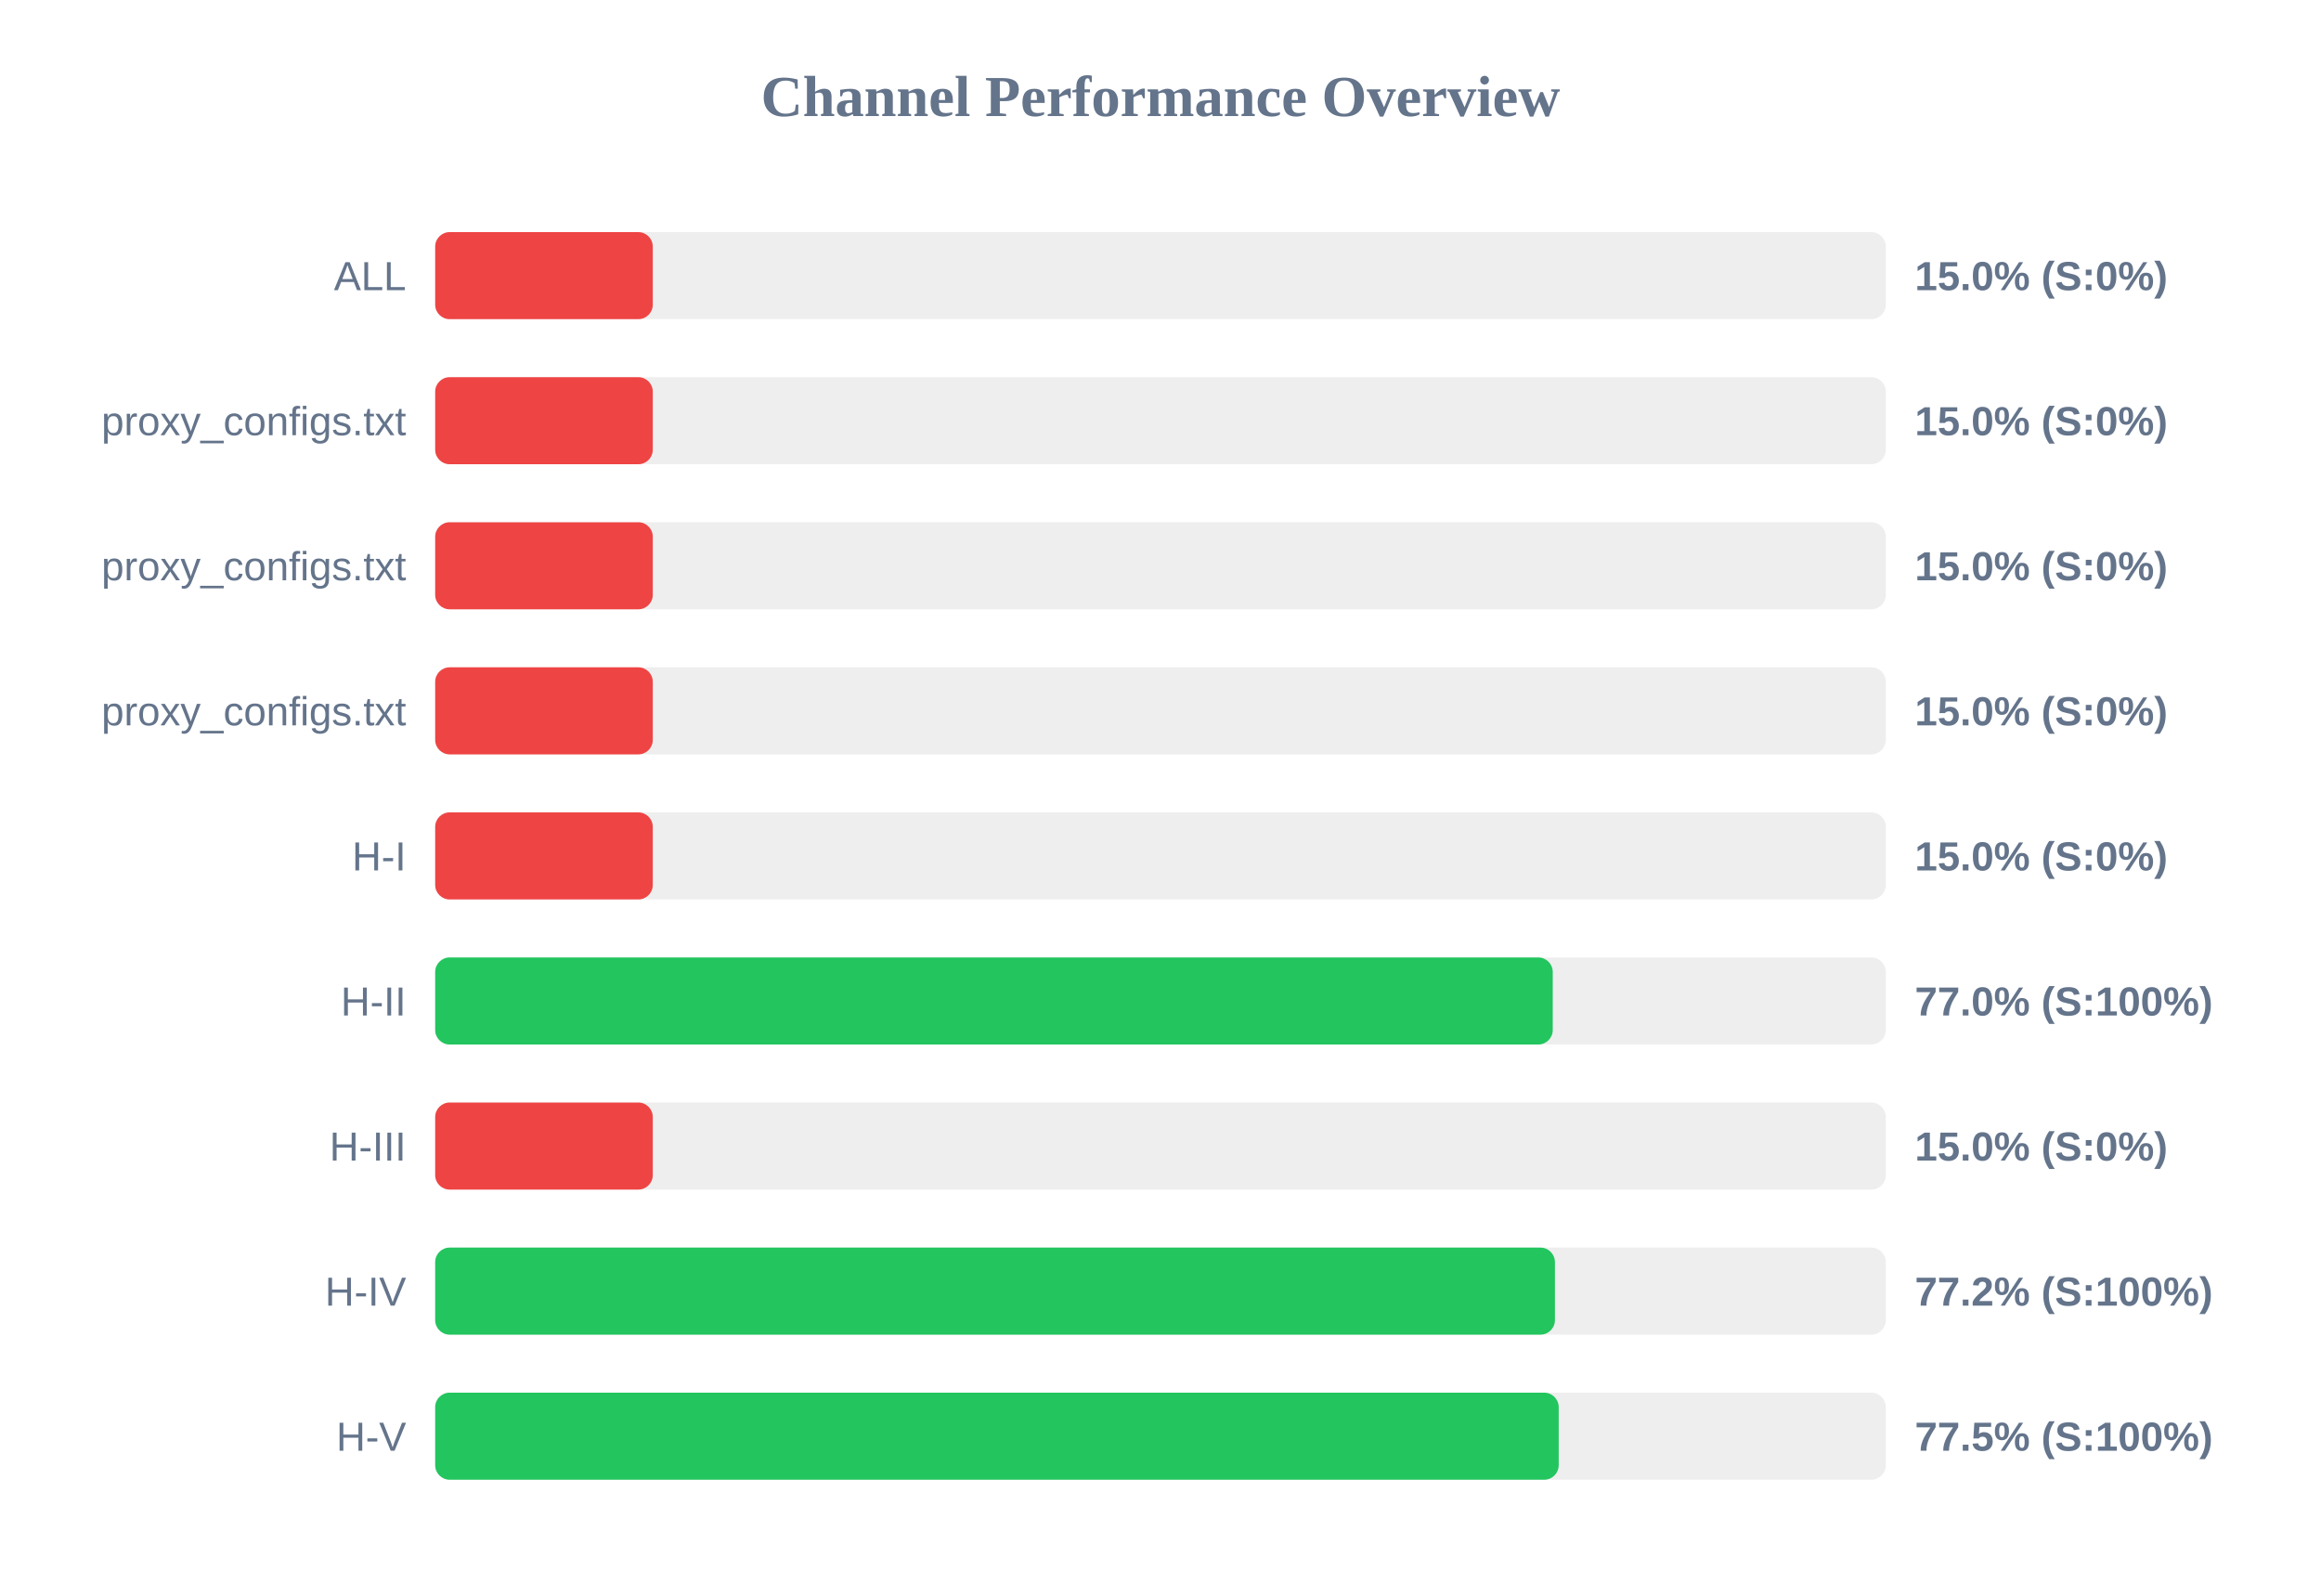
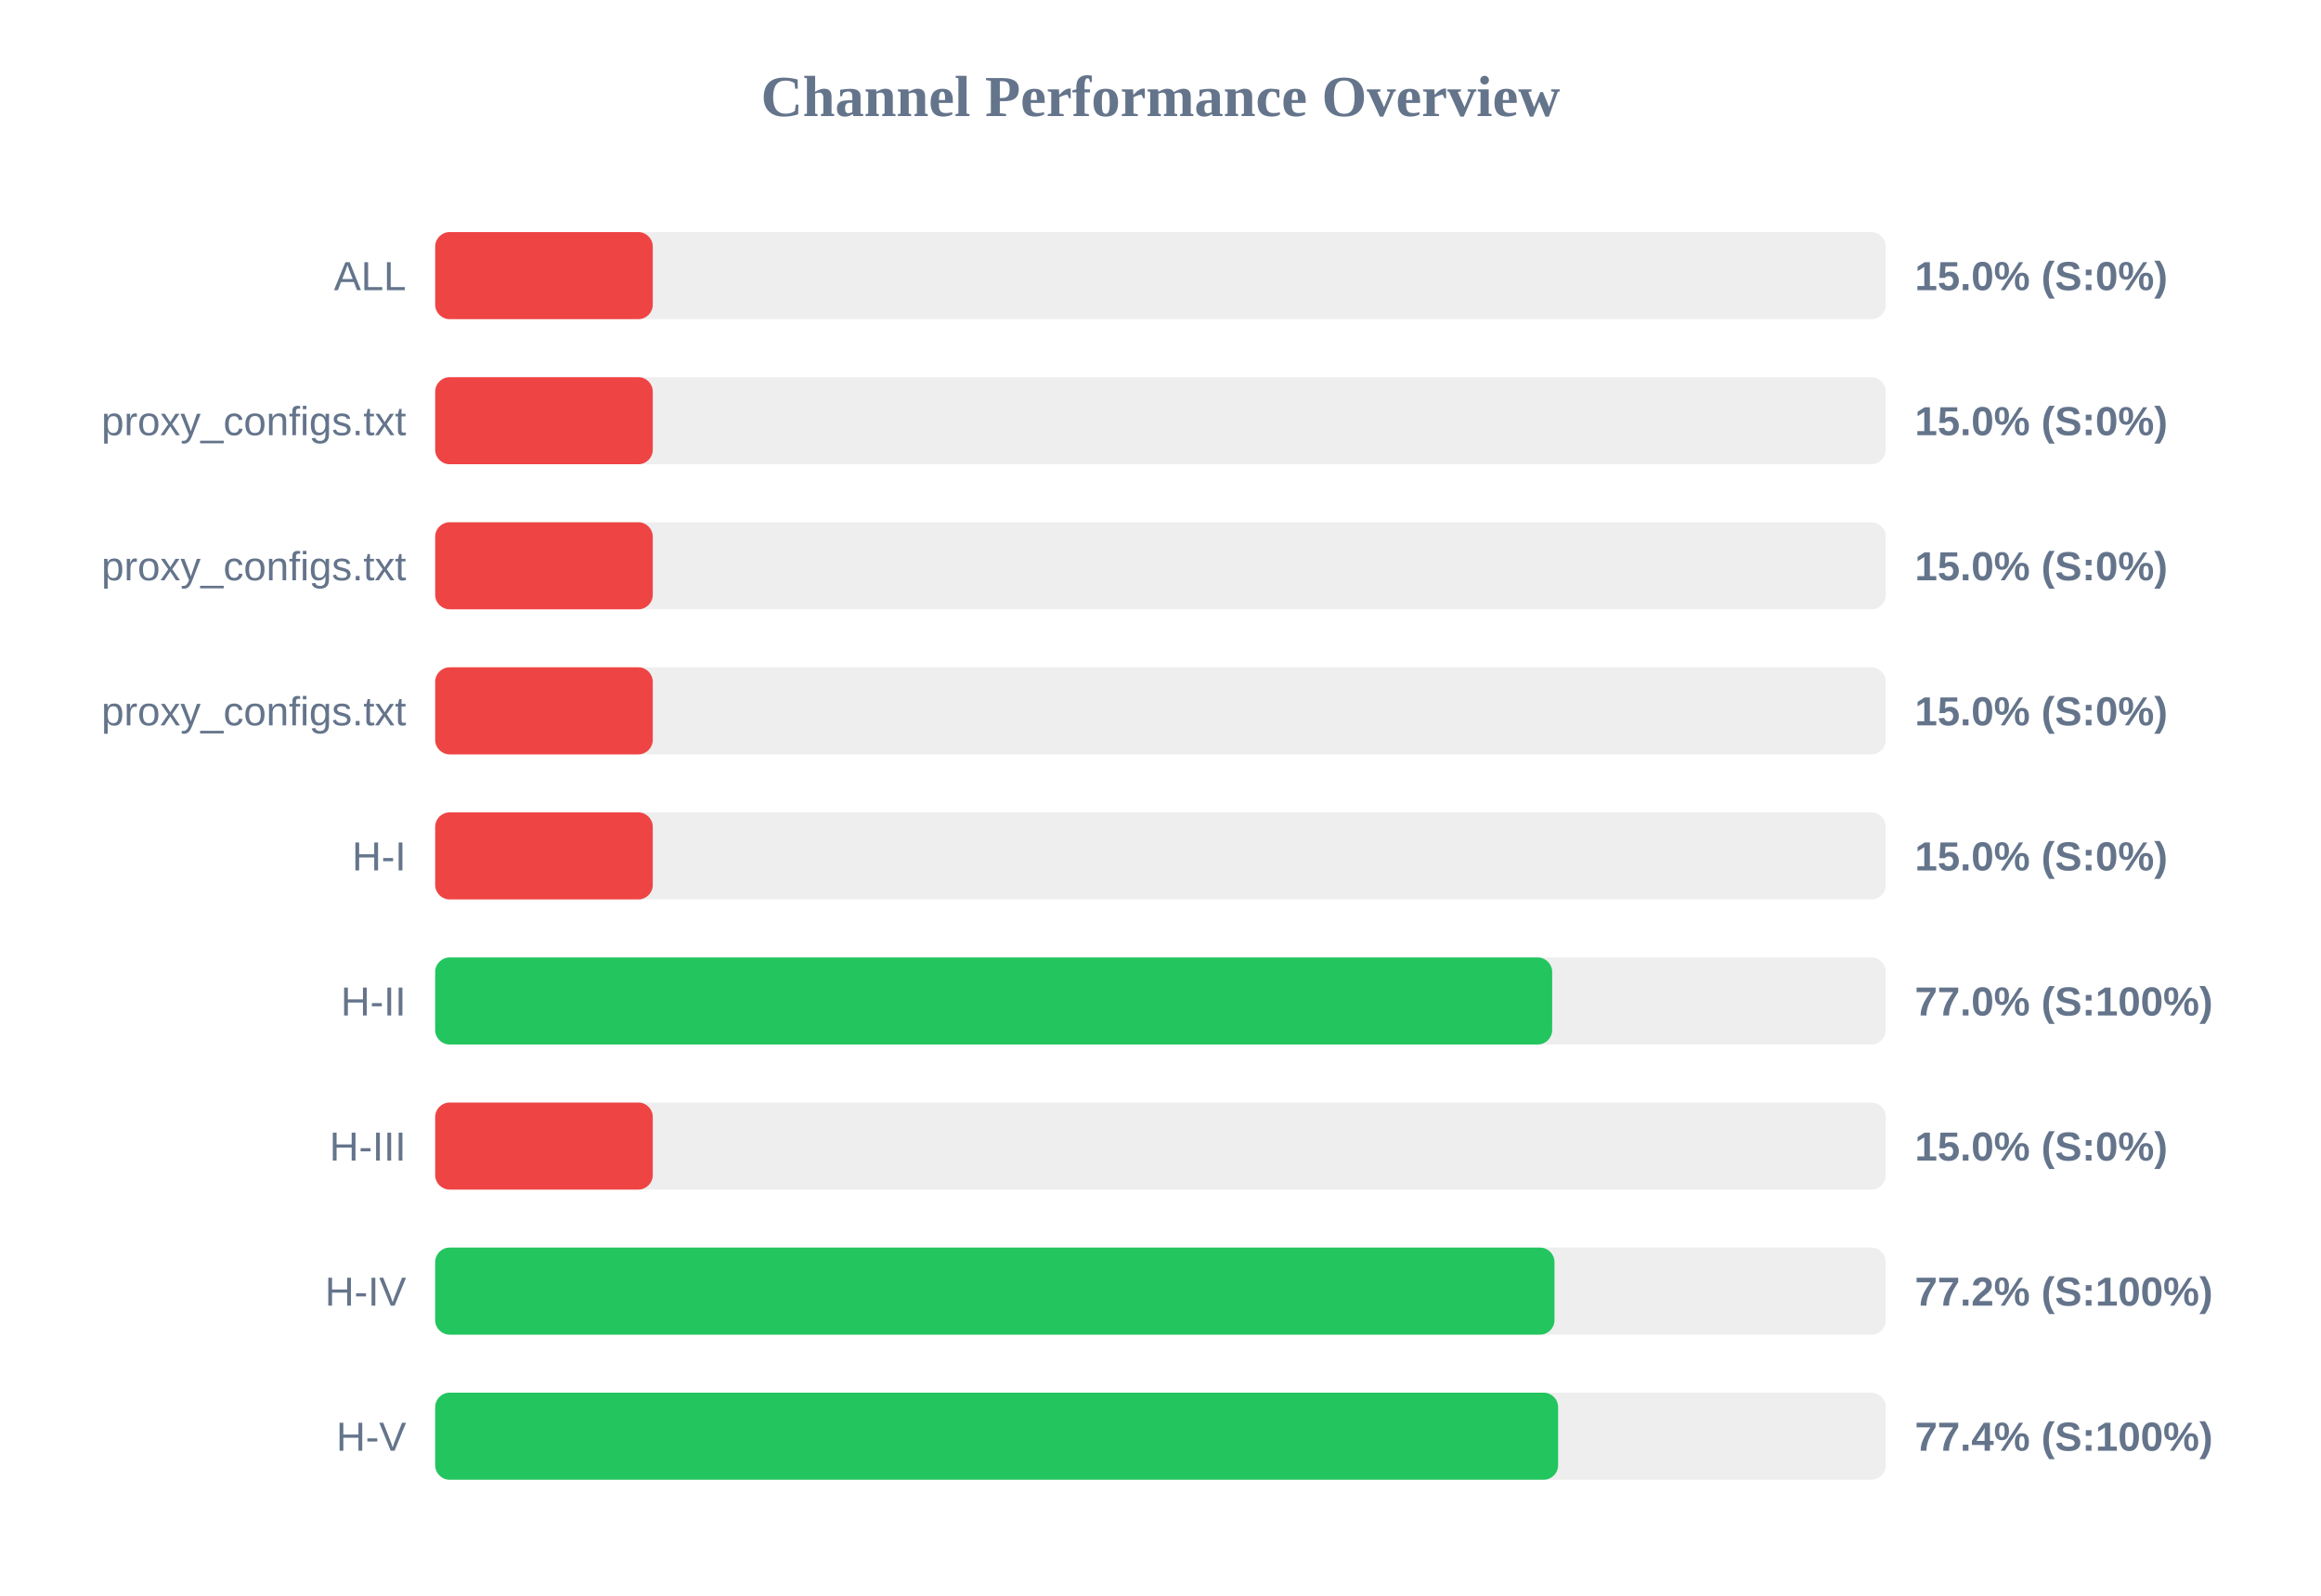
<svg xmlns="http://www.w3.org/2000/svg" width="800" height="550" version="1.1">
  <style>
        .row { font: 14px Arial; fill: #64748b; }
        .score { font: bold 14px Arial; fill: #64748b; }
    </style>
  <text x="400" y="40" text-anchor="middle" font-size="20px" font-weight="bold" fill="#64748b">Channel Performance Overview</text>
  <rect x="150" y="80" width="500" height="30" fill="#eee" rx="5" />
  <rect x="150" y="80" width="75.0" height="30" fill="#ef4444" rx="5" />
  <text x="140" y="100" text-anchor="end" class="row">ALL</text>
  <text x="660" y="100" text-anchor="start" class="score">15.0% (S:0%)</text>
  <rect x="150" y="130" width="500" height="30" fill="#eee" rx="5" />
  <rect x="150" y="130" width="75.0" height="30" fill="#ef4444" rx="5" />
  <text x="140" y="150" text-anchor="end" class="row">proxy_configs.txt</text>
  <text x="660" y="150" text-anchor="start" class="score">15.0% (S:0%)</text>
  <rect x="150" y="180" width="500" height="30" fill="#eee" rx="5" />
  <rect x="150" y="180" width="75.0" height="30" fill="#ef4444" rx="5" />
  <text x="140" y="200" text-anchor="end" class="row">proxy_configs.txt</text>
  <text x="660" y="200" text-anchor="start" class="score">15.0% (S:0%)</text>
  <rect x="150" y="230" width="500" height="30" fill="#eee" rx="5" />
  <rect x="150" y="230" width="75.0" height="30" fill="#ef4444" rx="5" />
  <text x="140" y="250" text-anchor="end" class="row">proxy_configs.txt</text>
  <text x="660" y="250" text-anchor="start" class="score">15.0% (S:0%)</text>
  <rect x="150" y="280" width="500" height="30" fill="#eee" rx="5" />
  <rect x="150" y="280" width="75.0" height="30" fill="#ef4444" rx="5" />
  <text x="140" y="300" text-anchor="end" class="row">H-I</text>
  <text x="660" y="300" text-anchor="start" class="score">15.0% (S:0%)</text>
  <rect x="150" y="330" width="500" height="30" fill="#eee" rx="5" />
-   <rect x="150" y="330" width="385.2" height="30" fill="#22c55e" rx="5" />
+   <rect x="150" y="330" width="385.0" height="30" fill="#22c55e" rx="5" />
  <text x="140" y="350" text-anchor="end" class="row">H-II</text>
  <text x="660" y="350" text-anchor="start" class="score">77.0% (S:100%)</text>
  <rect x="150" y="380" width="500" height="30" fill="#eee" rx="5" />
  <rect x="150" y="380" width="75.0" height="30" fill="#ef4444" rx="5" />
  <text x="140" y="400" text-anchor="end" class="row">H-III</text>
  <text x="660" y="400" text-anchor="start" class="score">15.0% (S:0%)</text>
  <rect x="150" y="430" width="500" height="30" fill="#eee" rx="5" />
-   <rect x="150" y="430" width="385.95" height="30" fill="#22c55e" rx="5" />
+   <rect x="150" y="430" width="385.8" height="30" fill="#22c55e" rx="5" />
  <text x="140" y="450" text-anchor="end" class="row">H-IV</text>
  <text x="660" y="450" text-anchor="start" class="score">77.2% (S:100%)</text>
  <rect x="150" y="480" width="500" height="30" fill="#eee" rx="5" />
-   <rect x="150" y="480" width="387.25" height="30" fill="#22c55e" rx="5" />
+   <rect x="150" y="480" width="387.05" height="30" fill="#22c55e" rx="5" />
  <text x="140" y="500" text-anchor="end" class="row">H-V</text>
-   <text x="660" y="500" text-anchor="start" class="score">77.5% (S:100%)</text>
+   <text x="660" y="500" text-anchor="start" class="score">77.4% (S:100%)</text>
</svg>
